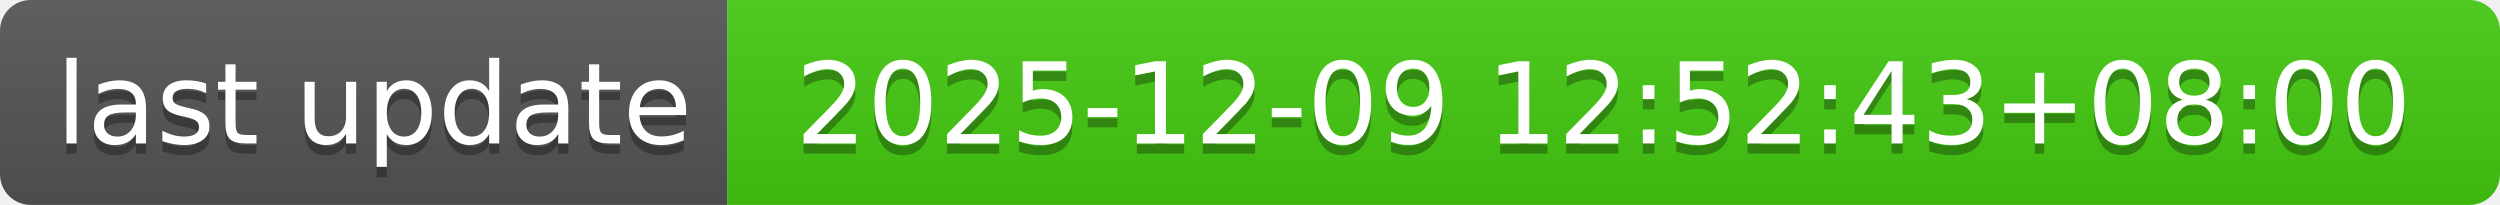
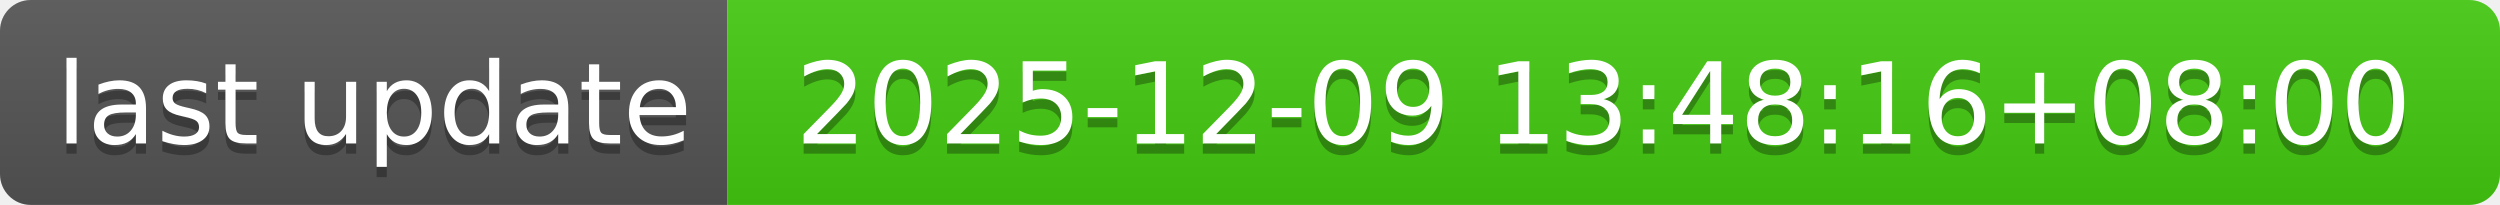
- <svg xmlns="http://www.w3.org/2000/svg" width="244" height="20" role="img" aria-label="last update: 2025-12-09 12:52:43+08:00">
+ <svg xmlns="http://www.w3.org/2000/svg" width="244" height="20" role="img" aria-label="last update: 2025-12-09 13:48:16+08:00">
  <linearGradient id="s" x2="0" y2="100%">
    <stop offset="0" stop-color="#bbb" stop-opacity=".1" />
    <stop offset="1" stop-opacity=".1" />
  </linearGradient>
  <clipPath id="r">
    <rect width="244" height="20" rx="3" fill="#fff" />
  </clipPath>
  <g clip-path="url(#r)">
    <rect width="71" height="20" fill="#555" />
    <rect x="71" width="173" height="20" fill="#4c1" />
    <rect width="244" height="20" fill="url(#s)" />
  </g>
  <g fill="#fff" text-anchor="middle" font-family="Verdana,Geneva,DejaVu Sans,sans-serif" text-rendering="geometricPrecision" font-size="110">
    <text aria-hidden="true" x="365" y="150" fill="#010101" fill-opacity=".3" transform="scale(.1)" textLength="610">last update</text>
    <text x="365" y="140" transform="scale(.1)" fill="#fff" textLength="610">last update</text>
-     <text aria-hidden="true" x="1565" y="150" fill="#010101" fill-opacity=".3" transform="scale(.1)" textLength="1630">2025-12-09 12:52:43+08:00</text>
-     <text x="1565" y="140" transform="scale(.1)" fill="#fff" textLength="1630">2025-12-09 12:52:43+08:00</text>
+     <text aria-hidden="true" x="1565" y="150" fill="#010101" fill-opacity=".3" transform="scale(.1)" textLength="1630">2025-12-09 13:48:16+08:00</text>
+     <text x="1565" y="140" transform="scale(.1)" fill="#fff" textLength="1630">2025-12-09 13:48:16+08:00</text>
  </g>
</svg>
